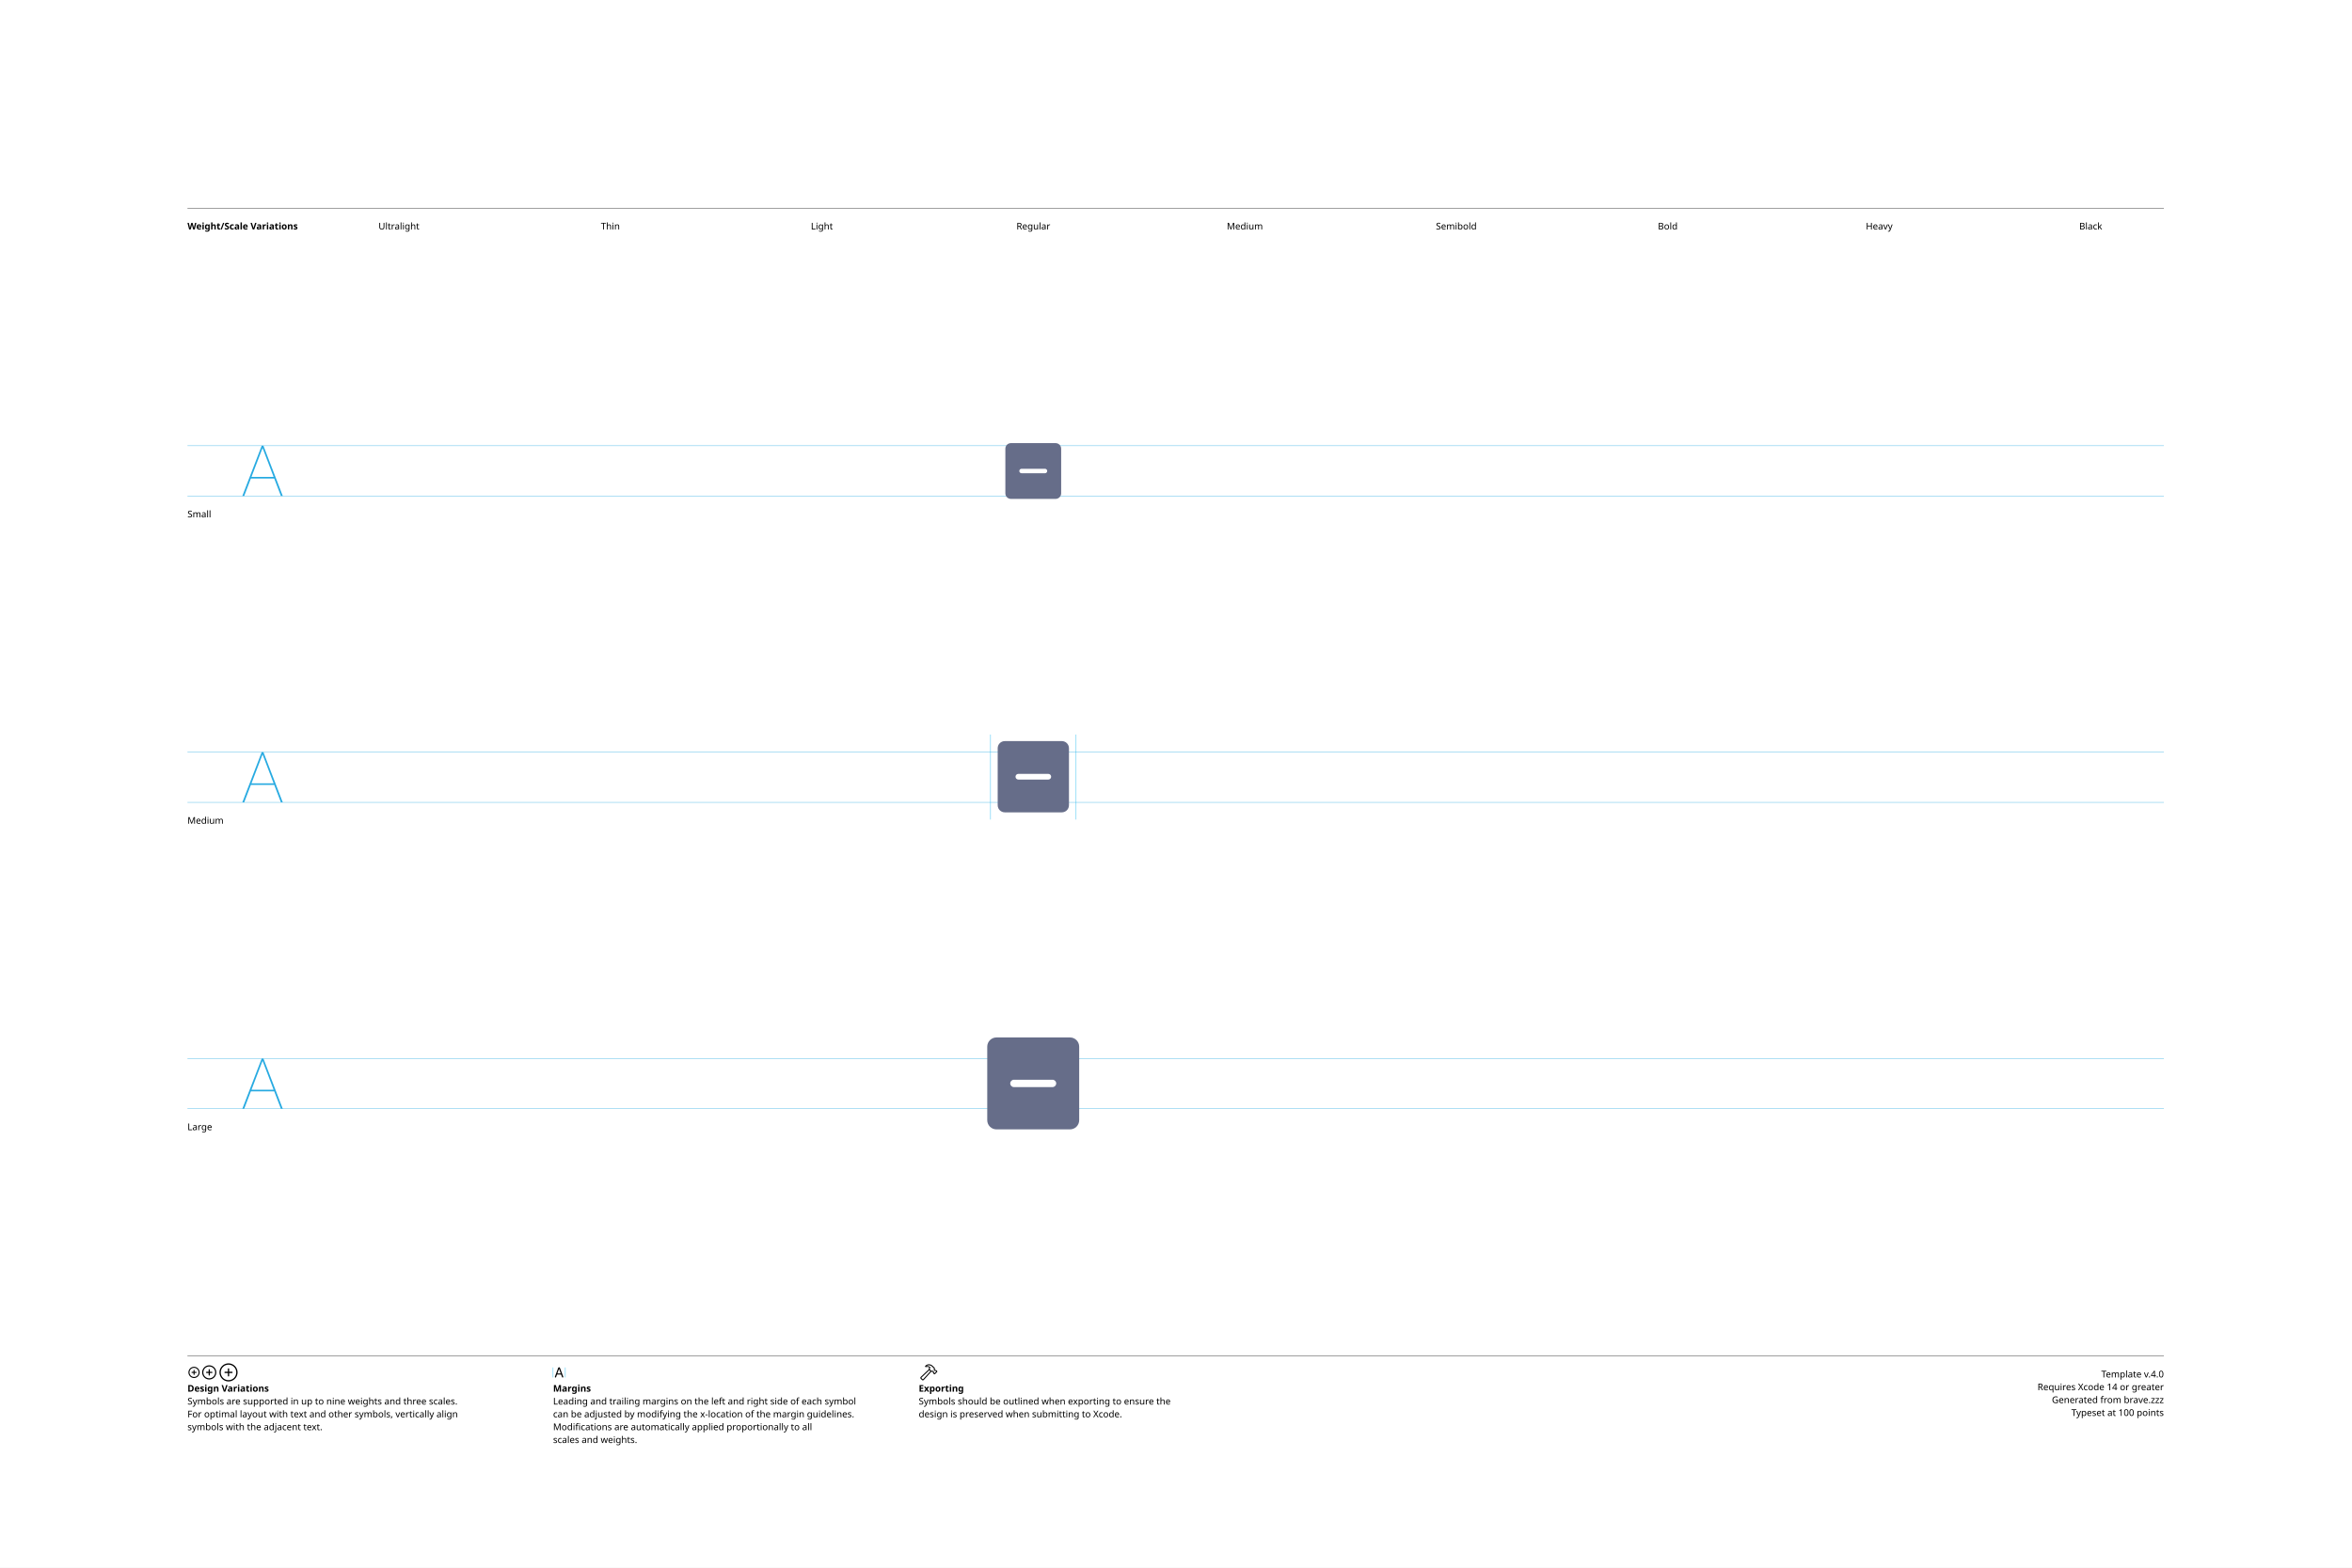
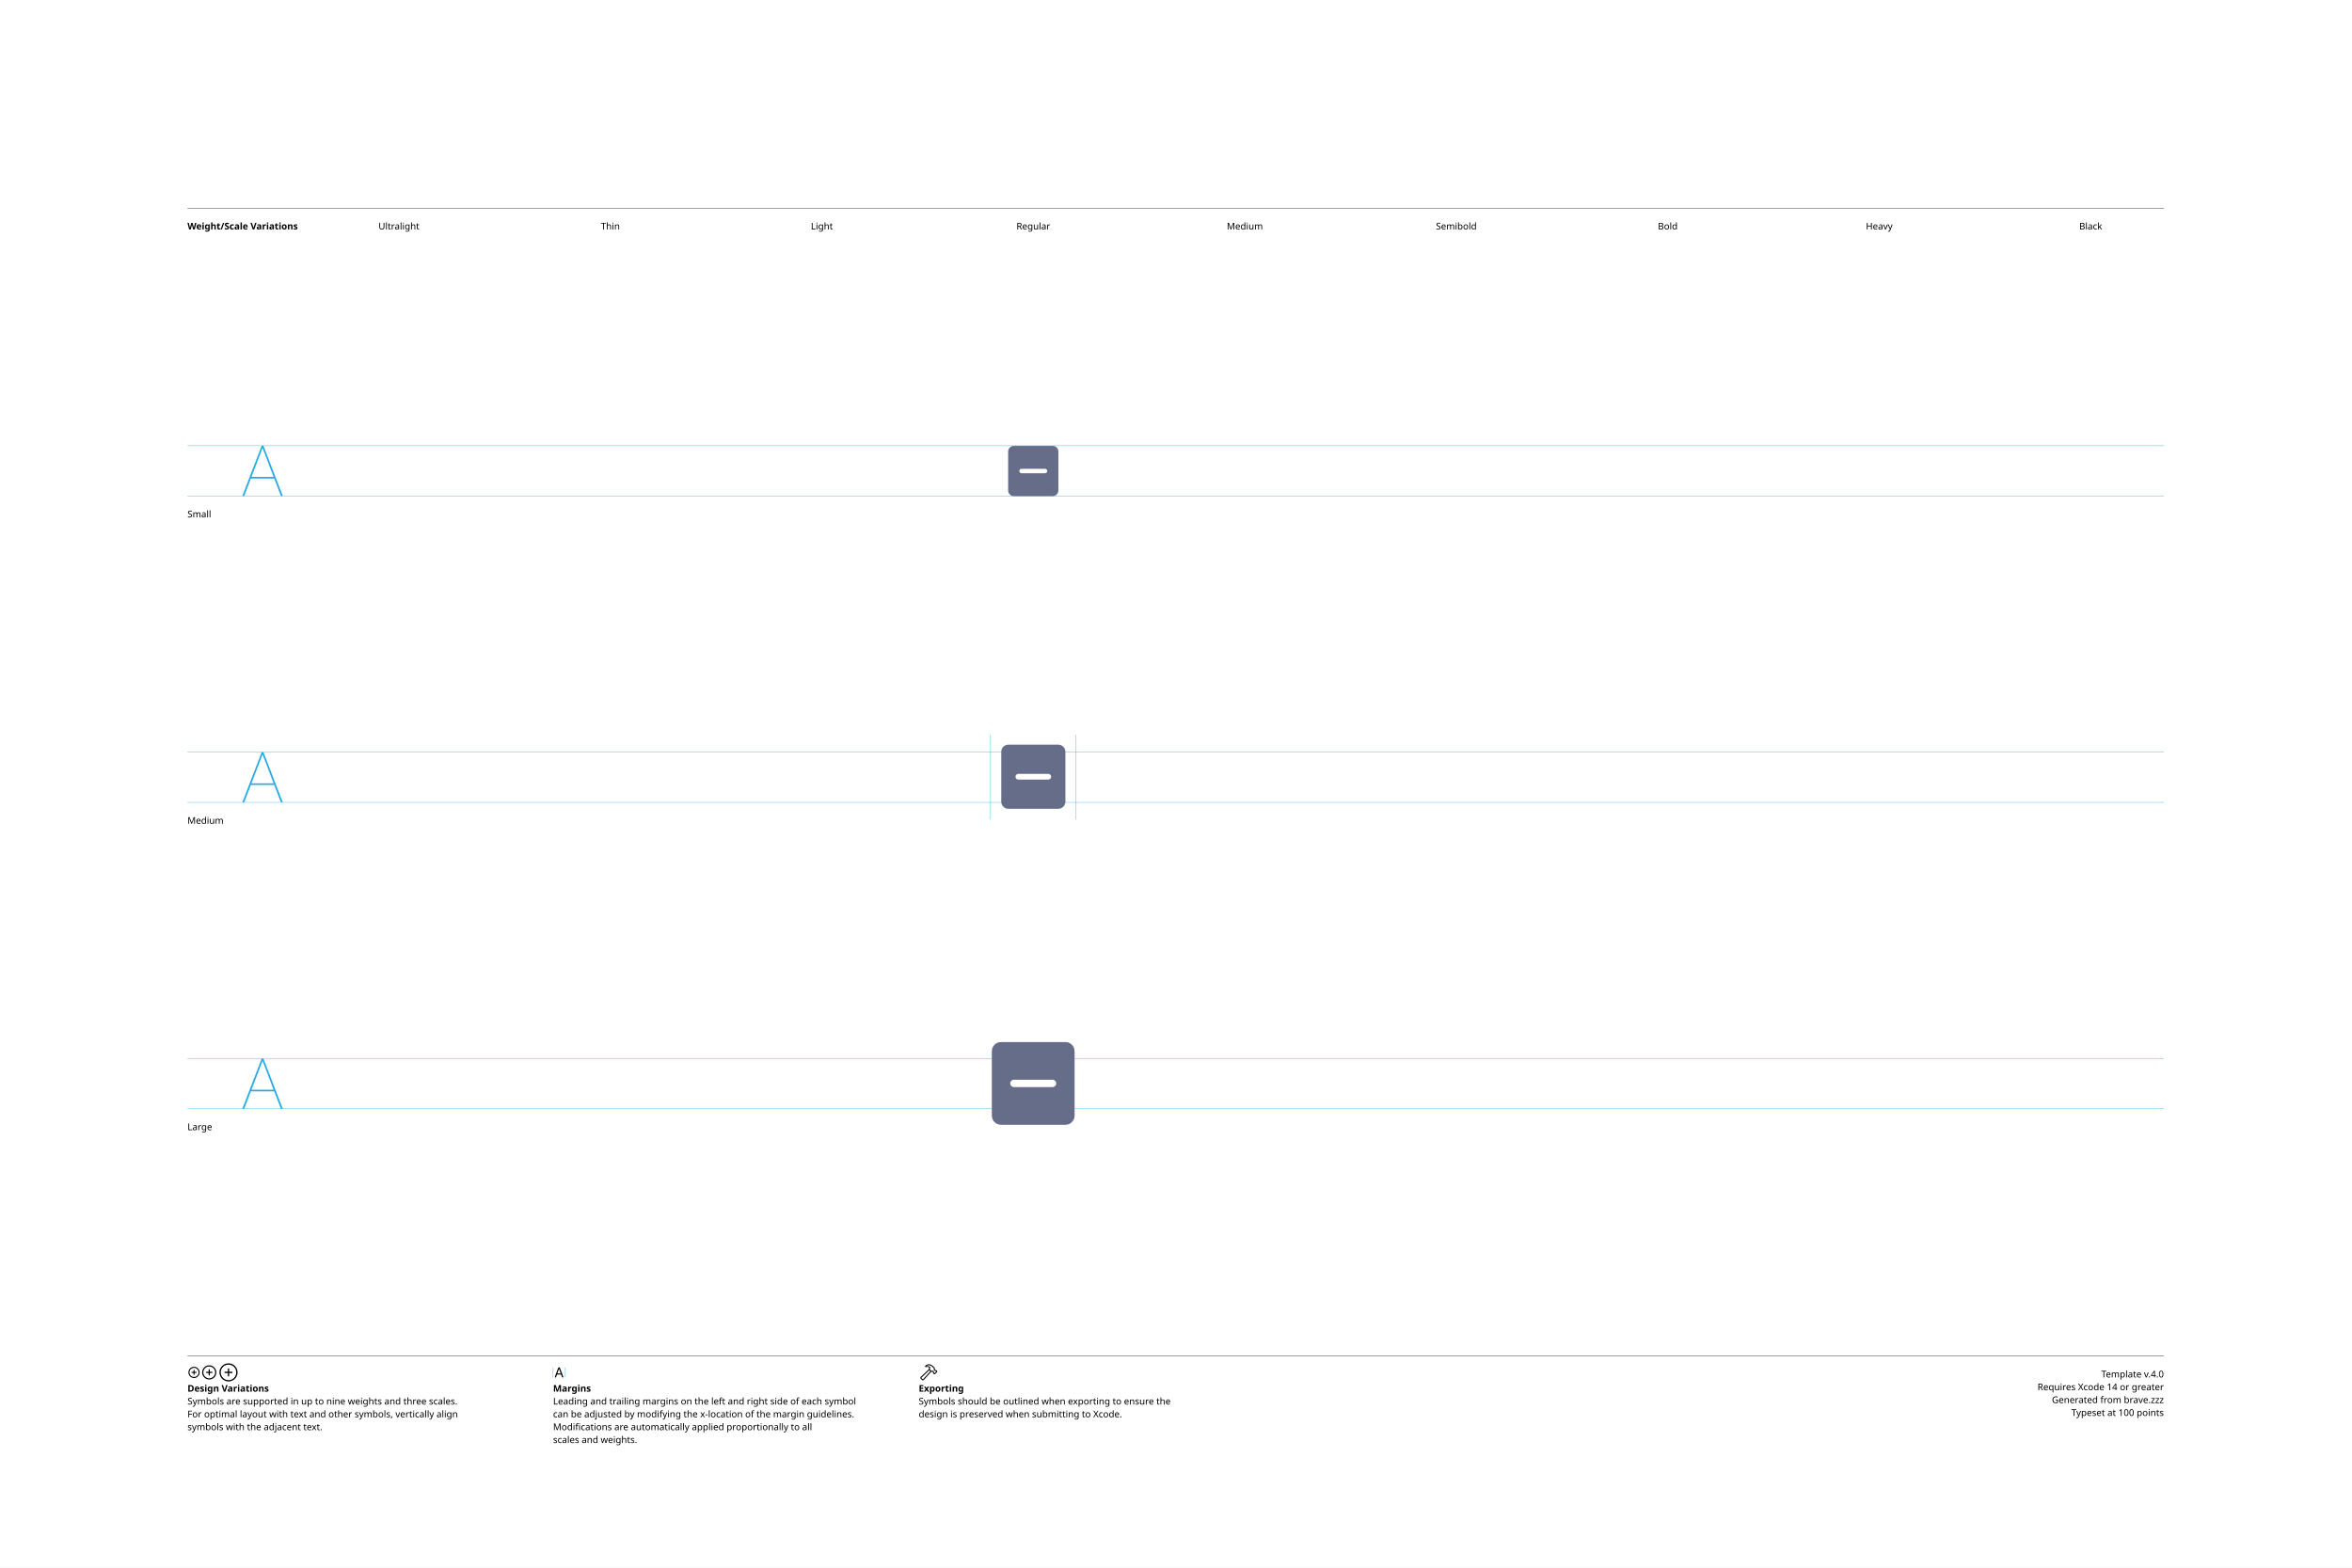
<svg xmlns="http://www.w3.org/2000/svg" version="1.1" width="3300" height="2200">
  <g id="Notes">
    <rect height="2200" id="artboard" style="fill:white;opacity:1" width="3300" x="0" y="0" />
    <line style="fill:none;stroke:black;opacity:1;stroke-width:0.5;" x1="263" x2="3036" y1="292" y2="292" />
    <text style="stroke:none;fill:black;font-family:sans-serif;font-size:13;font-weight:bold;" transform="matrix(1 0 0 1 263 322)">Weight/Scale Variations</text>
    <text style="stroke:none;fill:black;font-family:sans-serif;font-size:13;text-anchor:middle;" transform="matrix(1 0 0 1 559.711 322)">Ultralight</text>
    <text style="stroke:none;fill:black;font-family:sans-serif;font-size:13;text-anchor:middle;" transform="matrix(1 0 0 1 856.422 322)">Thin</text>
    <text style="stroke:none;fill:black;font-family:sans-serif;font-size:13;text-anchor:middle;" transform="matrix(1 0 0 1 1153.13 322)">Light</text>
    <text style="stroke:none;fill:black;font-family:sans-serif;font-size:13;text-anchor:middle;" transform="matrix(1 0 0 1 1449.84 322)">Regular</text>
    <text style="stroke:none;fill:black;font-family:sans-serif;font-size:13;text-anchor:middle;" transform="matrix(1 0 0 1 1746.56 322)">Medium</text>
    <text style="stroke:none;fill:black;font-family:sans-serif;font-size:13;text-anchor:middle;" transform="matrix(1 0 0 1 2043.27 322)">Semibold</text>
    <text style="stroke:none;fill:black;font-family:sans-serif;font-size:13;text-anchor:middle;" transform="matrix(1 0 0 1 2339.98 322)">Bold</text>
    <text style="stroke:none;fill:black;font-family:sans-serif;font-size:13;text-anchor:middle;" transform="matrix(1 0 0 1 2636.69 322)">Heavy</text>
    <text style="stroke:none;fill:black;font-family:sans-serif;font-size:13;text-anchor:middle;" transform="matrix(1 0 0 1 2933.4 322)">Black</text>
    <line style="fill:none;stroke:black;opacity:1;stroke-width:0.5;" x1="263" x2="3036" y1="1903" y2="1903" />
    <g transform="matrix(1 0 0 1 263 1933)">
      <path d="M9.248 0.83C13.555 0.83 17.139-2.744 17.139-7.051C17.139-11.357 13.545-14.932 9.238-14.932C4.941-14.932 1.367-11.357 1.367-7.051C1.367-2.744 4.951 0.83 9.248 0.83ZM9.248-0.654C5.703-0.654 2.871-3.496 2.871-7.051C2.871-10.605 5.693-13.447 9.238-13.447C12.793-13.447 15.645-10.605 15.645-7.051C15.645-3.496 12.803-0.654 9.248-0.654ZM5.654-7.051C5.654-6.621 5.957-6.328 6.406-6.328L8.506-6.328L8.506-4.209C8.506-3.77 8.799-3.467 9.229-3.467C9.678-3.467 9.971-3.77 9.971-4.209L9.971-6.328L12.09-6.328C12.529-6.328 12.832-6.621 12.832-7.051C12.832-7.49 12.529-7.793 12.09-7.793L9.971-7.793L9.971-9.902C9.971-10.352 9.678-10.654 9.229-10.654C8.799-10.654 8.506-10.352 8.506-9.902L8.506-7.793L6.406-7.793C5.957-7.793 5.654-7.49 5.654-7.051Z" />
    </g>
    <g transform="matrix(1 0 0 1 281.867 1933)">
      <path d="M11.709 2.91C17.158 2.91 21.67-1.611 21.67-7.051C21.67-12.5 17.148-17.012 11.699-17.012C6.26-17.012 1.748-12.5 1.748-7.051C1.748-1.611 6.27 2.91 11.709 2.91ZM11.709 1.25C7.1 1.25 3.418-2.441 3.418-7.051C3.418-11.66 7.09-15.352 11.699-15.352C16.309-15.352 20.01-11.66 20.01-7.051C20.01-2.441 16.318 1.25 11.709 1.25ZM7.178-7.051C7.178-6.572 7.51-6.25 8.008-6.25L10.879-6.25L10.879-3.369C10.879-2.881 11.211-2.539 11.69-2.539C12.178-2.539 12.52-2.871 12.52-3.369L12.52-6.25L15.4-6.25C15.889-6.25 16.23-6.572 16.23-7.051C16.23-7.539 15.889-7.881 15.4-7.881L12.52-7.881L12.52-10.752C12.52-11.25 12.178-11.592 11.69-11.592C11.211-11.592 10.879-11.25 10.879-10.752L10.879-7.881L8.008-7.881C7.51-7.881 7.178-7.539 7.178-7.051Z" />
    </g>
    <g transform="matrix(1 0 0 1 305.646 1933)">
      <path d="M14.971 5.664C21.934 5.664 27.695-0.098 27.695-7.051C27.695-14.014 21.924-19.775 14.961-19.775C8.008-19.775 2.256-14.014 2.256-7.051C2.256-0.098 8.018 5.664 14.971 5.664ZM14.971 3.848C8.936 3.848 4.082-1.016 4.082-7.051C4.082-13.096 8.926-17.949 14.961-17.949C21.006-17.949 25.869-13.096 25.869-7.051C25.869-1.016 21.016 3.848 14.971 3.848ZM9.199-7.051C9.199-6.533 9.57-6.172 10.117-6.172L14.062-6.172L14.062-2.217C14.062-1.68 14.434-1.299 14.951-1.299C15.488-1.299 15.859-1.67 15.859-2.217L15.859-6.172L19.814-6.172C20.352-6.172 20.732-6.533 20.732-7.051C20.732-7.598 20.361-7.969 19.814-7.969L15.859-7.969L15.859-11.914C15.859-12.461 15.488-12.842 14.951-12.842C14.434-12.842 14.062-12.461 14.062-11.914L14.062-7.969L10.117-7.969C9.57-7.969 9.199-7.598 9.199-7.051Z" />
    </g>
    <text style="stroke:none;fill:black;font-family:sans-serif;font-size:13;font-weight:bold;" transform="matrix(1 0 0 1 263 1953)">Design Variations</text>
    <text style="stroke:none;fill:black;font-family:sans-serif;font-size:13;" transform="matrix(1 0 0 1 263 1971)">Symbols are supported in up to nine weights and three scales.</text>
    <text style="stroke:none;fill:black;font-family:sans-serif;font-size:13;" transform="matrix(1 0 0 1 263 1989)">For optimal layout with text and other symbols, vertically align</text>
    <text style="stroke:none;fill:black;font-family:sans-serif;font-size:13;" transform="matrix(1 0 0 1 263 2007)">symbols with the adjacent text.</text>
    <line style="fill:none;stroke:#00AEEF;stroke-width:0.5;opacity:1.0;" x1="776" x2="776" y1="1919" y2="1933" />
    <g transform="matrix(1 0 0 1 776 1933)">
      <path d="M3.311 0.156C3.828 0.156 4.082-0.039 4.268-0.586L5.527-4.033L11.289-4.033L12.549-0.586C12.734-0.039 12.988 0.156 13.496 0.156C14.014 0.156 14.346-0.156 14.346-0.645C14.346-0.811 14.316-0.967 14.238-1.172L9.658-13.369C9.434-13.965 9.033-14.268 8.408-14.268C7.803-14.268 7.393-13.975 7.178-13.379L2.598-1.162C2.52-0.957 2.49-0.801 2.49-0.635C2.49-0.146 2.803 0.156 3.311 0.156ZM6.006-5.518L8.379-12.09L8.428-12.09L10.801-5.518Z" />
    </g>
    <line style="fill:none;stroke:#00AEEF;stroke-width:0.5;opacity:1.0;" x1="793.197" x2="793.197" y1="1919" y2="1933" />
    <text style="stroke:none;fill:black;font-family:sans-serif;font-size:13;font-weight:bold;" transform="matrix(1 0 0 1 776 1953)">Margins</text>
    <text style="stroke:none;fill:black;font-family:sans-serif;font-size:13;" transform="matrix(1 0 0 1 776 1971)">Leading and trailing margins on the left and right side of each symbol</text>
    <text style="stroke:none;fill:black;font-family:sans-serif;font-size:13;" transform="matrix(1 0 0 1 776 1989)">can be adjusted by modifying the x-location of the margin guidelines.</text>
    <text style="stroke:none;fill:black;font-family:sans-serif;font-size:13;" transform="matrix(1 0 0 1 776 2007)">Modifications are automatically applied proportionally to all</text>
    <text style="stroke:none;fill:black;font-family:sans-serif;font-size:13;" transform="matrix(1 0 0 1 776 2025)">scales and weights.</text>
    <g transform="matrix(1 0 0 1 1289 1933)">
      <path d="M2.842 1.865L4.541 3.574C5.4 4.443 6.387 4.385 7.314 3.359L18.008-8.428L17.041-9.404L6.426 2.275C6.074 2.676 5.742 2.773 5.273 2.305L4.102 1.143C3.633 0.684 3.74 0.342 4.141-0.02L15.615-10.82L14.639-11.787L3.047-0.898C2.061 0.02 1.982 0.996 2.842 1.865ZM9.258-16.328C8.838-15.918 8.809-15.342 9.043-14.951C9.277-14.59 9.736-14.355 10.381-14.521C11.846-14.863 13.369-14.922 14.795-13.984L14.209-12.529C13.867-11.699 14.043-11.113 14.58-10.566L16.875-8.252C17.363-7.764 17.773-7.744 18.34-7.842L19.404-8.037L20.068-7.363L20.029-6.807C19.99-6.309 20.117-5.928 20.605-5.449L21.367-4.707C21.846-4.229 22.461-4.199 22.93-4.668L25.84-7.588C26.309-8.057 26.289-8.652 25.811-9.131L25.039-9.893C24.561-10.371 24.189-10.527 23.711-10.488L23.135-10.44L22.49-11.074L22.734-12.197C22.861-12.764 22.705-13.203 22.119-13.789L19.922-15.977C16.582-19.297 12.148-19.219 9.258-16.328ZM10.752-15.957C13.184-17.734 16.475-17.432 18.701-15.205L21.133-12.793C21.367-12.559 21.406-12.373 21.338-12.031L21.016-10.547L22.52-9.062L23.506-9.121C23.76-9.131 23.838-9.111 24.033-8.916L24.609-8.34L22.168-5.898L21.592-6.475C21.396-6.67 21.367-6.748 21.377-7.012L21.445-7.988L19.951-9.473L18.428-9.219C18.105-9.15 17.959-9.18 17.715-9.414L15.713-11.416C15.459-11.65 15.43-11.816 15.586-12.188L16.465-14.277C14.902-15.732 12.871-16.357 10.84-15.762C10.684-15.723 10.625-15.85 10.752-15.957Z" />
    </g>
    <text style="stroke:none;fill:black;font-family:sans-serif;font-size:13;font-weight:bold;" transform="matrix(1 0 0 1 1289 1953)">Exporting</text>
    <text style="stroke:none;fill:black;font-family:sans-serif;font-size:13;" transform="matrix(1 0 0 1 1289 1971)">Symbols should be outlined when exporting to ensure the</text>
    <text style="stroke:none;fill:black;font-family:sans-serif;font-size:13;" transform="matrix(1 0 0 1 1289 1989)">design is preserved when submitting to Xcode.</text>
    <text id="template-version" style="stroke:none;fill:black;font-family:sans-serif;font-size:13;text-anchor:end;" transform="matrix(1 0 0 1 3036 1933)">Template v.4.0</text>
    <text style="stroke:none;fill:black;font-family:sans-serif;font-size:13;text-anchor:end;" transform="matrix(1 0 0 1 3036 1951)">Requires Xcode 14 or greater</text>
    <text id="descriptive-name" style="stroke:none;fill:black;font-family:sans-serif;font-size:13;text-anchor:end;" transform="matrix(1 0 0 1 3036 1969)">Generated from brave.zzz</text>
    <text style="stroke:none;fill:black;font-family:sans-serif;font-size:13;text-anchor:end;" transform="matrix(1 0 0 1 3036 1987)">Typeset at 100 points</text>
    <text style="stroke:none;fill:black;font-family:sans-serif;font-size:13;" transform="matrix(1 0 0 1 263 726)">Small</text>
    <text style="stroke:none;fill:black;font-family:sans-serif;font-size:13;" transform="matrix(1 0 0 1 263 1156)">Medium</text>
    <text style="stroke:none;fill:black;font-family:sans-serif;font-size:13;" transform="matrix(1 0 0 1 263 1586)">Large</text>
  </g>
  <g id="Guides">
    <g id="H-reference" style="fill:#27AAE1;stroke:none;" transform="matrix(1 0 0 1 339 696)">
      <path d="M0.994 0L3.638 0L29.328-67.132L30.03-67.132L30.03-70.459L28.123-70.459ZM11.688-24.48L46.981-24.48L46.231-26.729L12.438-26.729ZM55.12 0L57.764 0L30.638-70.459L29.433-70.459L29.433-67.132Z" />
    </g>
    <line id="Baseline-S" style="fill:none;stroke:#27AAE1;opacity:1;stroke-width:0.5;" x1="263" x2="3036" y1="696" y2="696" />
    <line id="Capline-S" style="fill:none;stroke:#27AAE1;opacity:1;stroke-width:0.5;" x1="263" x2="3036" y1="625.541" y2="625.541" />
    <g id="H-reference" style="fill:#27AAE1;stroke:none;" transform="matrix(1 0 0 1 339 1126)">
      <path d="M0.994 0L3.638 0L29.328-67.132L30.03-67.132L30.03-70.459L28.123-70.459ZM11.688-24.48L46.981-24.48L46.231-26.729L12.438-26.729ZM55.12 0L57.764 0L30.638-70.459L29.433-70.459L29.433-67.132Z" />
    </g>
    <line id="Baseline-M" style="fill:none;stroke:#27AAE1;opacity:1;stroke-width:0.5;" x1="263" x2="3036" y1="1126" y2="1126" />
    <line id="Capline-M" style="fill:none;stroke:#27AAE1;opacity:1;stroke-width:0.5;" x1="263" x2="3036" y1="1055.54" y2="1055.54" />
    <g id="H-reference" style="fill:#27AAE1;stroke:none;" transform="matrix(1 0 0 1 339 1556)">
      <path d="M0.994 0L3.638 0L29.328-67.132L30.03-67.132L30.03-70.459L28.123-70.459ZM11.688-24.48L46.981-24.48L46.231-26.729L12.438-26.729ZM55.12 0L57.764 0L30.638-70.459L29.433-70.459L29.433-67.132Z" />
    </g>
    <line id="Baseline-L" style="fill:none;stroke:#27AAE1;opacity:1;stroke-width:0.5;" x1="263" x2="3036" y1="1556" y2="1556" />
    <line id="Capline-L" style="fill:none;stroke:#27AAE1;opacity:1;stroke-width:0.5;" x1="263" x2="3036" y1="1485.54" y2="1485.54" />
    <line id="left-margin-Regular-M" style="fill:none;stroke:#00AEEF;stroke-width:0.5;opacity:1.0;" x1="1389.82" x2="1389.82" y1="1030.79" y2="1150.12" />
    <line id="right-margin-Regular-M" style="fill:none;stroke:#00AEEF;stroke-width:0.5;opacity:1.0;" x1="1509.87" x2="1509.87" y1="1030.79" y2="1150.12" />
  </g>
  <g id="Symbols">
    <g id="Regular-L" transform="matrix(6.45 0 0 6.45 1372.267 1443)">
      <defs>
        <clipPath id="clip-1">
          <rect x="0" y="0" width="24" height="24" fill="none" fill-rule="nonzero" />
        </clipPath>
      </defs>
      <g clip-path="url(#clip-1)" fill="none" fill-rule="none" stroke="none" stroke-width="1" stroke-linecap="butt" stroke-linejoin="miter" stroke-miterlimit="10" stroke-dasharray="" stroke-dashoffset="0" font-family="none" font-weight="none" font-size="none" text-anchor="none" style="mix-blend-mode: normal">
-         <path d="M4,2c-1.105,0 -2,0.895 -2,2v16c0,1.105 0.895,2 2,2h16c1.105,0 2,-0.895 2,-2v-16c0,-1.105 -0.895,-2 -2,-2zM16.2,11.2c0.442,0 0.8,0.358 0.8,0.8c0,0.442 -0.358,0.8 -0.8,0.8h-8.4c-0.442,0 -0.8,-0.358 -0.8,-0.8c0,-0.442 0.358,-0.8 0.8,-0.8z" fill="#666d89" fill-rule="nonzero" />
+         <path d="M5,3c-1.105,0 -2,0.895 -2,2v14c0,1.105 0.895,2 2,2h14c1.105,0 2,-0.895 2,-2v-14c0,-1.105 -0.895,-2 -2,-2zM16.2,11.2c0.442,0 0.8,0.358 0.8,0.8c0,0.442 -0.358,0.8 -0.8,0.8h-8.4c-0.442,0 -0.8,-0.358 -0.8,-0.8c0,-0.442 0.358,-0.8 0.8,-0.8z" fill="#666d89" fill-rule="nonzero" />
      </g>
    </g>
    <g id="Regular-M" transform="matrix(5 0 0 5 1389.82 1030)">
      <defs>
        <clipPath id="clip-1">
          <rect x="0" y="0" width="24" height="24" fill="none" fill-rule="nonzero" />
        </clipPath>
      </defs>
      <g clip-path="url(#clip-1)" fill="none" fill-rule="none" stroke="none" stroke-width="1" stroke-linecap="butt" stroke-linejoin="miter" stroke-miterlimit="10" stroke-dasharray="" stroke-dashoffset="0" font-family="none" font-weight="none" font-size="none" text-anchor="none" style="mix-blend-mode: normal">
-         <path d="M4,2c-1.105,0 -2,0.895 -2,2v16c0,1.105 0.895,2 2,2h16c1.105,0 2,-0.895 2,-2v-16c0,-1.105 -0.895,-2 -2,-2zM16.2,11.2c0.442,0 0.8,0.358 0.8,0.8c0,0.442 -0.358,0.8 -0.8,0.8h-8.4c-0.442,0 -0.8,-0.358 -0.8,-0.8c0,-0.442 0.358,-0.8 0.8,-0.8z" fill="#666d89" fill-rule="nonzero" />
+         <path d="M5,3c-1.105,0 -2,0.895 -2,2v14c0,1.105 0.895,2 2,2h14c1.105,0 2,-0.895 2,-2v-14c0,-1.105 -0.895,-2 -2,-2zM16.2,11.2c0.442,0 0.8,0.358 0.8,0.8c0,0.442 -0.358,0.8 -0.8,0.8h-8.4c-0.442,0 -0.8,-0.358 -0.8,-0.8c0,-0.442 0.358,-0.8 0.8,-0.8z" fill="#666d89" fill-rule="nonzero" />
      </g>
    </g>
    <g id="Regular-S" transform="matrix(3.915 0 0 3.915 1402.75 614)">
      <defs>
        <clipPath id="clip-1">
          <rect x="0" y="0" width="24" height="24" fill="none" fill-rule="nonzero" />
        </clipPath>
      </defs>
      <g clip-path="url(#clip-1)" fill="none" fill-rule="none" stroke="none" stroke-width="1" stroke-linecap="butt" stroke-linejoin="miter" stroke-miterlimit="10" stroke-dasharray="" stroke-dashoffset="0" font-family="none" font-weight="none" font-size="none" text-anchor="none" style="mix-blend-mode: normal">
-         <path d="M4,2c-1.105,0 -2,0.895 -2,2v16c0,1.105 0.895,2 2,2h16c1.105,0 2,-0.895 2,-2v-16c0,-1.105 -0.895,-2 -2,-2zM16.2,11.2c0.442,0 0.8,0.358 0.8,0.8c0,0.442 -0.358,0.8 -0.8,0.8h-8.4c-0.442,0 -0.8,-0.358 -0.8,-0.8c0,-0.442 0.358,-0.8 0.8,-0.8z" fill="#666d89" fill-rule="nonzero" />
+         <path d="M5,3c-1.105,0 -2,0.895 -2,2v14c0,1.105 0.895,2 2,2h14c1.105,0 2,-0.895 2,-2v-14c0,-1.105 -0.895,-2 -2,-2zM16.2,11.2c0.442,0 0.8,0.358 0.8,0.8c0,0.442 -0.358,0.8 -0.8,0.8h-8.4c-0.442,0 -0.8,-0.358 -0.8,-0.8c0,-0.442 0.358,-0.8 0.8,-0.8z" fill="#666d89" fill-rule="nonzero" />
      </g>
    </g>
  </g>
</svg>
